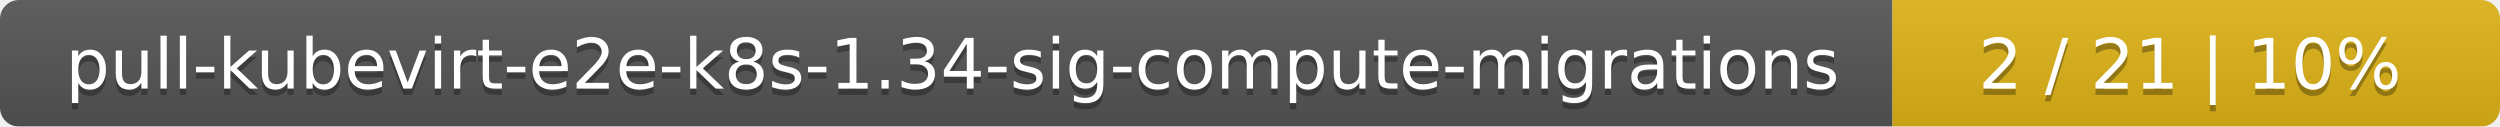
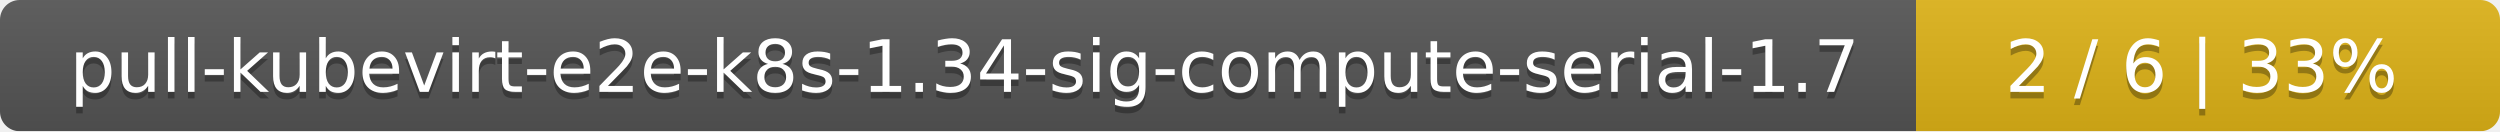
- <svg xmlns="http://www.w3.org/2000/svg" width="395" height="20">
+ <svg xmlns="http://www.w3.org/2000/svg" width="381" height="20">
  <linearGradient id="smooth" x2="0" y2="100%">
    <stop offset="0" stop-color="#bbb" stop-opacity=".1" />
    <stop offset="1" stop-opacity=".1" />
  </linearGradient>
  <mask id="round">
-     <rect width="395" height="20" rx="3" fill="#fff" />
+     <rect width="381" height="20" rx="3" fill="#fff" />
  </mask>
  <g mask="url(#round)">
-     <rect width="299" height="20" fill="#555" />
-     <rect x="299" width="96" height="20" fill="#dfb317" />
-     <rect width="395" height="20" fill="url(#smooth)" />
+     <rect width="292" height="20" fill="#555" />
+     <rect x="292" width="89" height="20" fill="#dfb317" />
+     <rect width="381" height="20" fill="url(#smooth)" />
  </g>
  <g fill="#fff" text-anchor="middle" font-family="DejaVu Sans,Verdana,Geneva,sans-serif" font-size="11">
-     <text x="150.5" y="15" fill="#010101" fill-opacity=".3">pull-kubevirt-e2e-k8s-1.34-sig-compute-migrations</text>
-     <text x="150.5" y="14">pull-kubevirt-e2e-k8s-1.34-sig-compute-migrations</text>
-     <text x="346" y="15" fill="#010101" fill-opacity=".3">2 / 21    |    10%</text>
-     <text x="346" y="14">2 / 21    |    10%</text>
+     <text x="147" y="15" fill="#010101" fill-opacity=".3">pull-kubevirt-e2e-k8s-1.34-sig-compute-serial-1.7</text>
+     <text x="147" y="14">pull-kubevirt-e2e-k8s-1.34-sig-compute-serial-1.7</text>
+     <text x="335.5" y="15" fill="#010101" fill-opacity=".3">2 / 6    |    33%</text>
+     <text x="335.5" y="14">2 / 6    |    33%</text>
  </g>
</svg>
